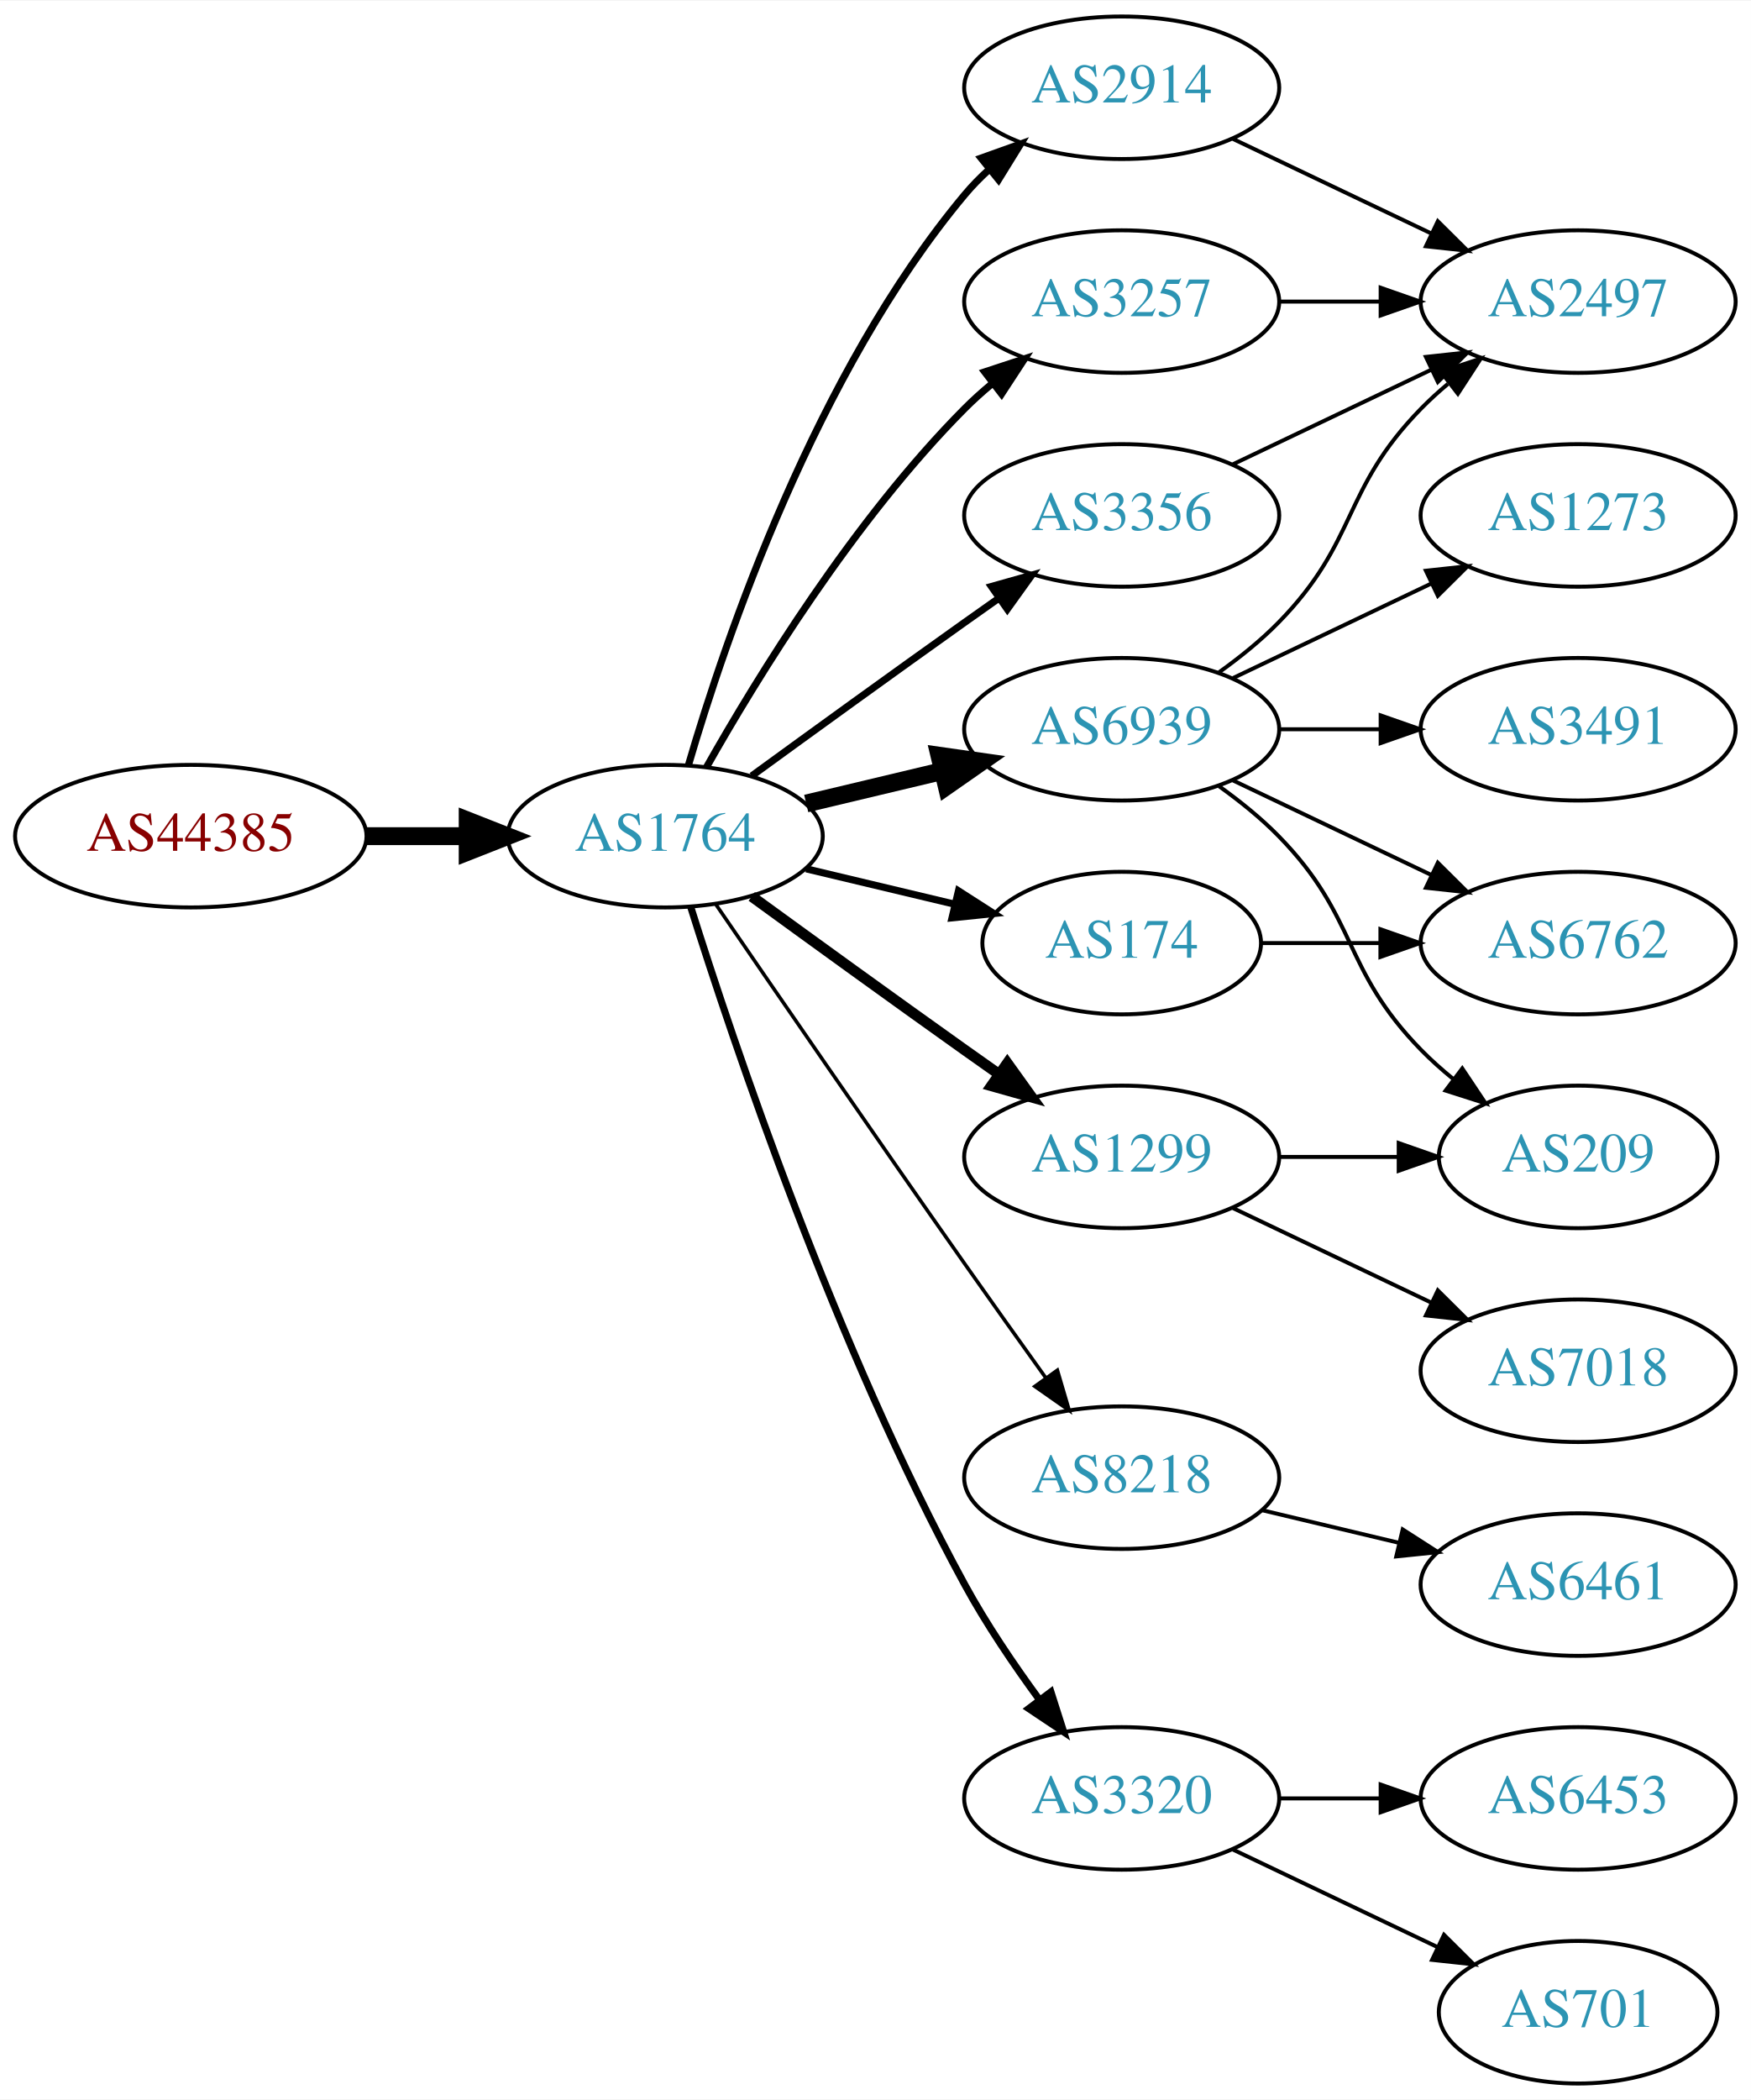
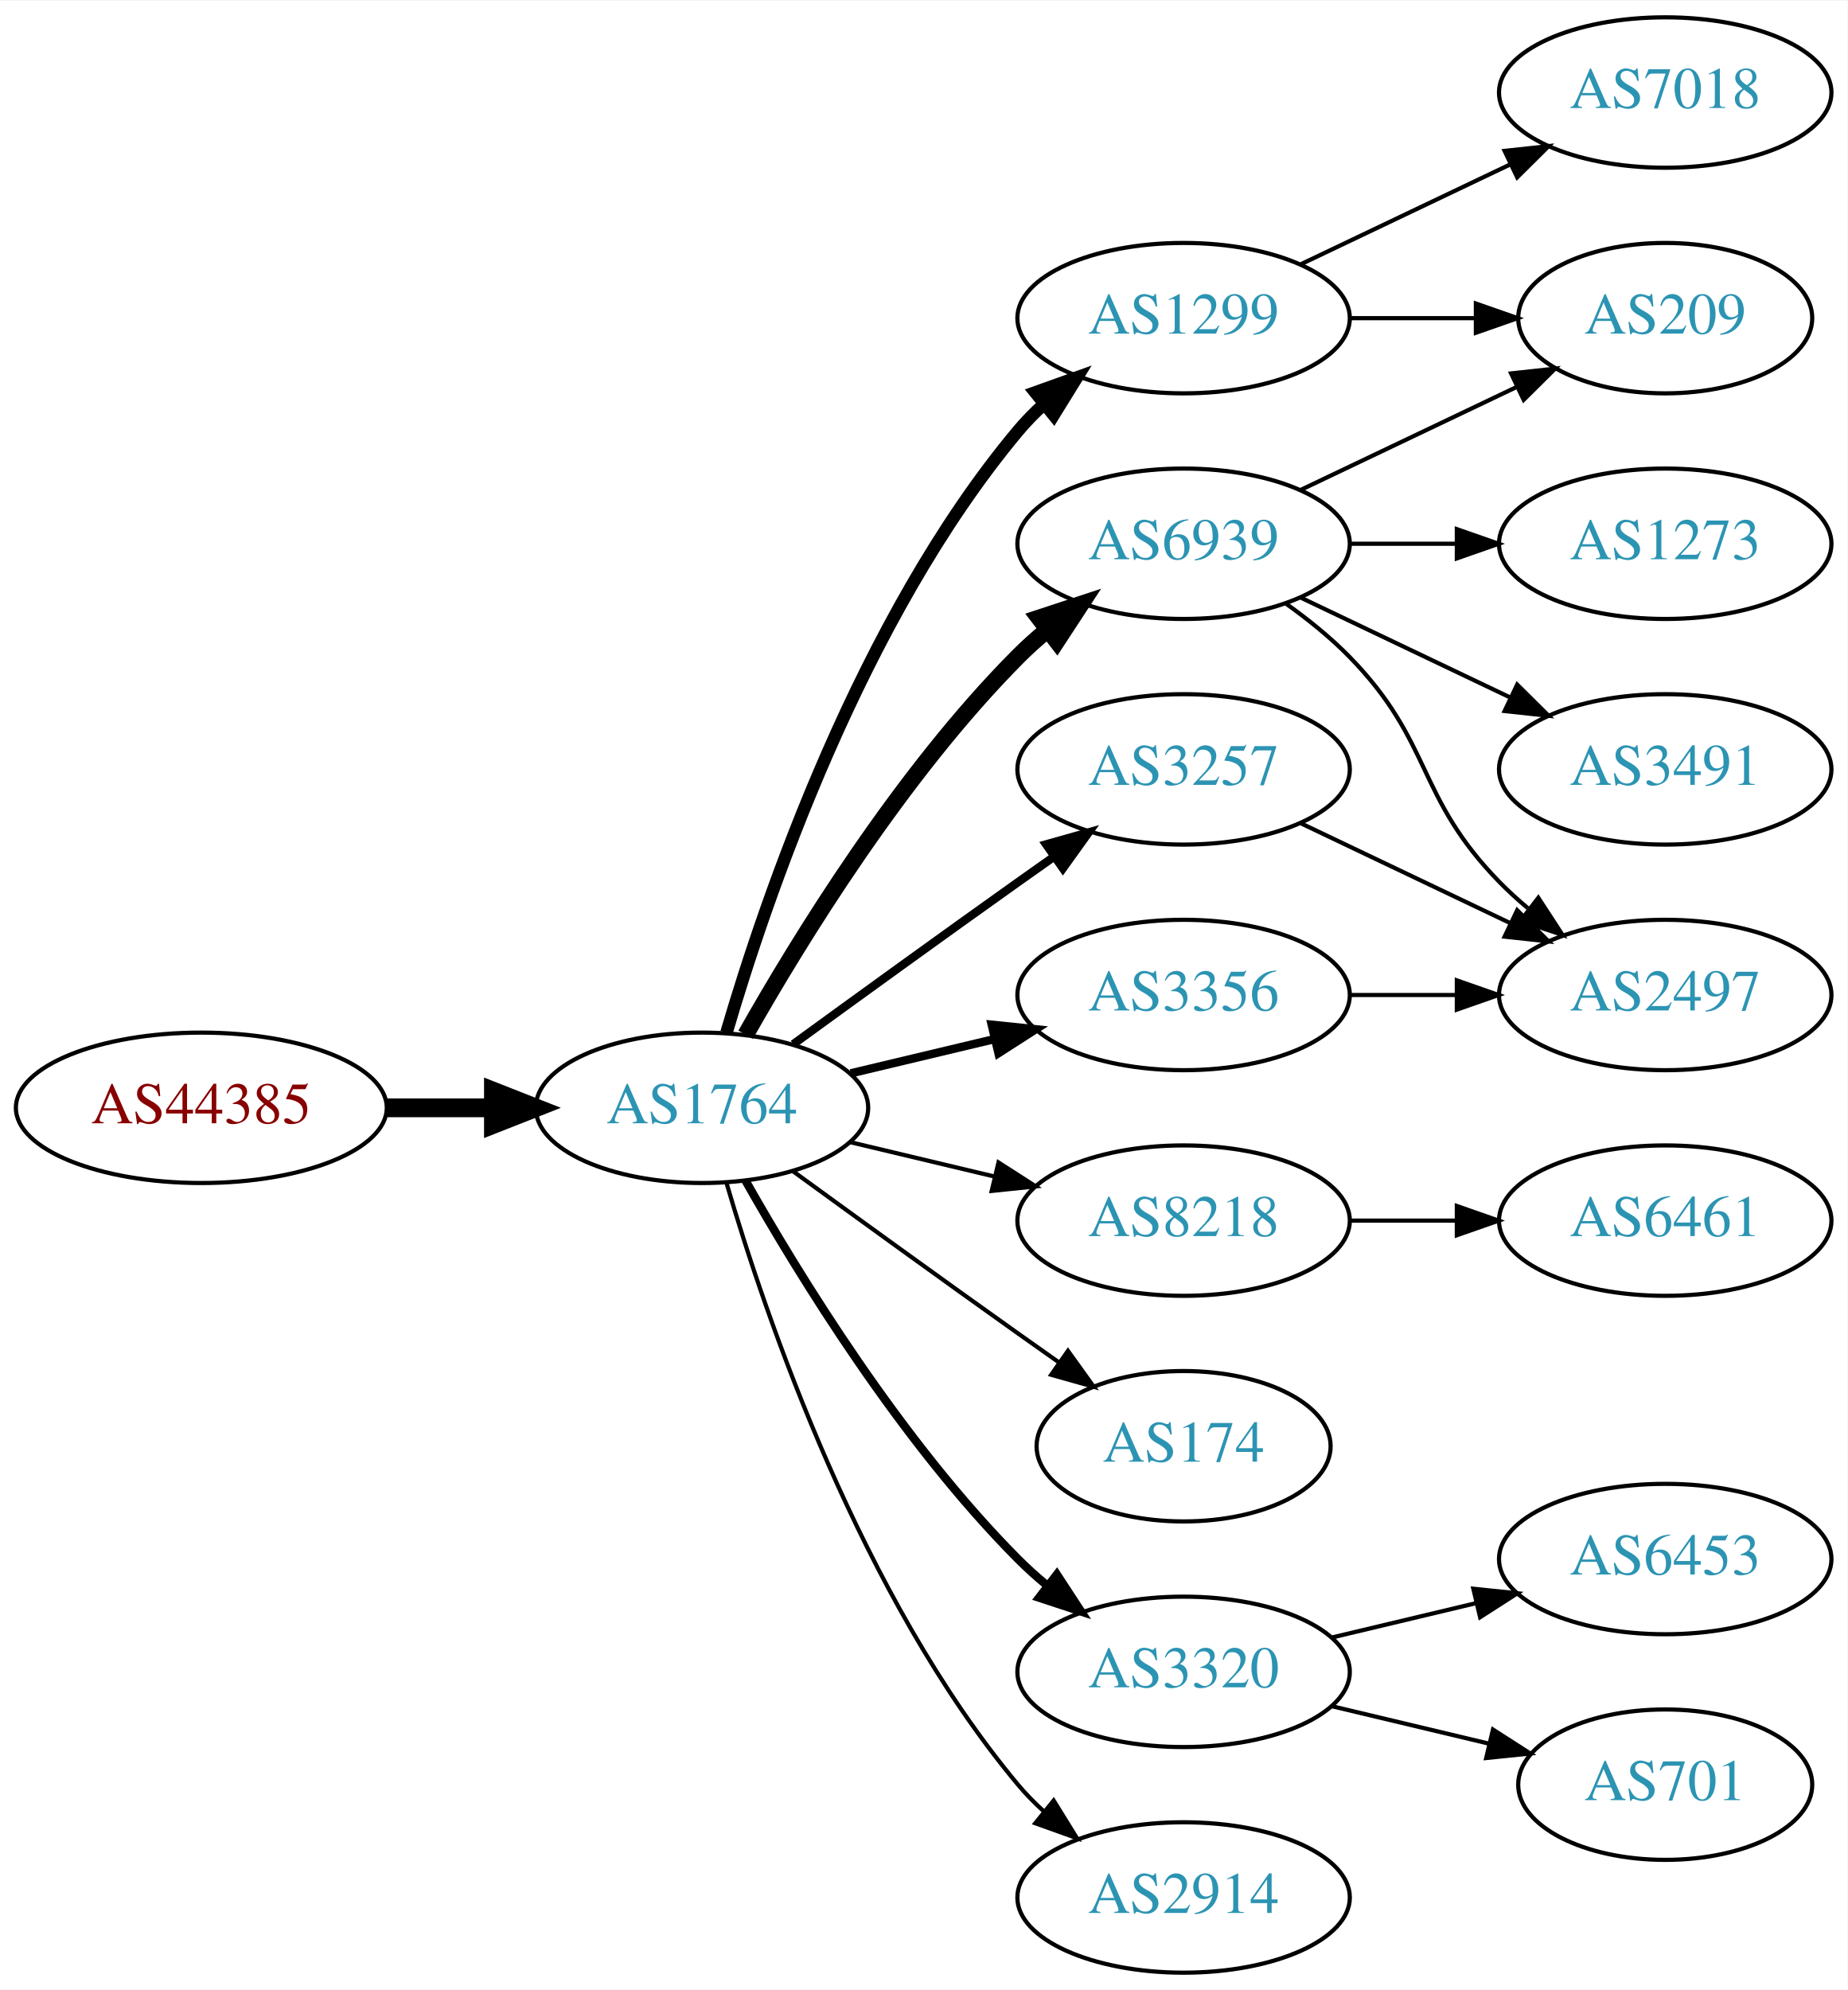
- <svg xmlns="http://www.w3.org/2000/svg" xmlns:xlink="http://www.w3.org/1999/xlink" width="442pt" height="530pt" viewBox="0.00 0.00 442.27 530.00">
-   <g id="graph0" class="graph" transform="scale(1 1) rotate(0) translate(4 526)">
-     <polygon fill="white" stroke="none" points="-4,4 -4,-526 438.271,-526 438.271,4 -4,4" />
+ <svg xmlns="http://www.w3.org/2000/svg" xmlns:xlink="http://www.w3.org/1999/xlink" width="442pt" height="476pt" viewBox="0.00 0.00 442.27 476.00">
+   <g id="graph0" class="graph" transform="scale(1 1) rotate(0) translate(4 472)">
+     <polygon fill="white" stroke="none" points="-4,4 -4,-472 438.271,-472 438.271,4 -4,4" />
    <g id="node1" class="node">
      <g id="a_node1">
        <a xlink:href="/asn/44385" xlink:title="AS44385 ~ NA-NET Communications GmbH [AT]">
-           <ellipse fill="#ffffff" stroke="black" cx="44.196" cy="-315" rx="44.393" ry="18" />
-           <text text-anchor="middle" x="44.196" y="-311.3" font-family="Times,serif" font-size="14.00" fill="#880000">AS44385</text>
+           <ellipse fill="#ffffff" stroke="black" cx="44.196" cy="-207" rx="44.393" ry="18" />
+           <text text-anchor="middle" x="44.196" y="-203.3" font-family="Times,serif" font-size="14.00" fill="#880000">AS44385</text>
        </a>
      </g>
    </g>
    <g id="node2" class="node">
      <g id="a_node2">
        <a xlink:href="/asn/1764" xlink:title="AS1764 ~ NEXTLAYER-AS [AT]">
-           <ellipse fill="#ffffff" stroke="black" cx="164.039" cy="-315" rx="39.794" ry="18" />
-           <text text-anchor="middle" x="164.039" y="-311.3" font-family="Times,serif" font-size="14.00" fill="#2c94b3">AS1764</text>
+           <ellipse fill="#ffffff" stroke="black" cx="164.039" cy="-207" rx="39.794" ry="18" />
+           <text text-anchor="middle" x="164.039" y="-203.3" font-family="Times,serif" font-size="14.00" fill="#2c94b3">AS1764</text>
        </a>
      </g>
    </g>
    <g id="edge1" class="edge">
-       <path fill="none" stroke="black" stroke-width="4.5" d="M88.407,-315C96.72,-315 105.482,-315 113.965,-315" />
-       <polygon fill="black" stroke="black" stroke-width="4.5" points="114.123,-318.938 124.123,-315 114.123,-311.063 114.123,-318.938" />
+       <path fill="none" stroke="black" stroke-width="4.5" d="M88.407,-207C96.72,-207 105.482,-207 113.965,-207" />
+       <polygon fill="black" stroke="black" stroke-width="4.5" points="114.123,-210.938 124.123,-207 114.123,-203.063 114.123,-210.938" />
    </g>
    <g id="node3" class="node">
      <g id="a_node3">
-         <a xlink:href="/asn/2914" xlink:title="AS2914 ~ NTT America, Inc. [US]">
-           <ellipse fill="#ffffff" stroke="black" cx="279.332" cy="-504" rx="39.794" ry="18" />
-           <text text-anchor="middle" x="279.332" y="-500.3" font-family="Times,serif" font-size="14.00" fill="#2c94b3">AS2914</text>
+         <a xlink:href="/asn/6939" xlink:title="AS6939 ~ Hurricane Electric LLC [US]">
+           <ellipse fill="#ffffff" stroke="black" cx="279.332" cy="-342" rx="39.794" ry="18" />
+           <text text-anchor="middle" x="279.332" y="-338.3" font-family="Times,serif" font-size="14.00" fill="#2c94b3">AS6939</text>
        </a>
      </g>
    </g>
    <g id="edge2" class="edge">
-       <path fill="none" stroke="black" stroke-width="1.8" d="M169.913,-333.002C179.227,-364.844 202.043,-431.981 239.685,-477 241.555,-479.237 243.654,-481.374 245.88,-483.396" />
-       <polygon fill="black" stroke="black" stroke-width="1.8" points="243.823,-486.234 253.799,-489.804 248.227,-480.793 243.823,-486.234" />
+       <path fill="none" stroke="black" stroke-width="4" d="M174.498,-224.49C187.28,-247.096 211.712,-286.886 239.685,-315 241.796,-317.121 244.092,-319.188 246.477,-321.171" />
+       <polygon fill="black" stroke="black" stroke-width="4" points="244.73,-324.242 254.793,-327.556 248.993,-318.69 244.73,-324.242" />
    </g>
    <g id="node4" class="node">
      <g id="a_node4">
        <a xlink:href="/asn/3257" xlink:title="AS3257 ~ GTT [DE]">
-           <ellipse fill="#ffffff" stroke="black" cx="279.332" cy="-450" rx="39.794" ry="18" />
-           <text text-anchor="middle" x="279.332" y="-446.3" font-family="Times,serif" font-size="14.00" fill="#2c94b3">AS3257</text>
+           <ellipse fill="#ffffff" stroke="black" cx="279.332" cy="-288" rx="39.794" ry="18" />
+           <text text-anchor="middle" x="279.332" y="-284.3" font-family="Times,serif" font-size="14.00" fill="#2c94b3">AS3257</text>
        </a>
      </g>
    </g>
    <g id="edge3" class="edge">
-       <path fill="none" stroke="black" stroke-width="1.8" d="M174.498,-332.49C187.28,-355.096 211.712,-394.886 239.685,-423 241.796,-425.121 244.092,-427.188 246.477,-429.171" />
-       <polygon fill="black" stroke="black" stroke-width="1.8" points="244.73,-432.242 254.793,-435.556 248.993,-426.69 244.73,-432.242" />
+       <path fill="none" stroke="black" stroke-width="2" d="M185.887,-222.222C200.821,-233.091 221.435,-248.025 239.685,-261 242.506,-263.005 245.449,-265.085 248.397,-267.159" />
+       <polygon fill="black" stroke="black" stroke-width="2" points="246.424,-270.05 256.621,-272.926 250.443,-264.319 246.424,-270.05" />
    </g>
    <g id="node5" class="node">
      <g id="a_node5">
-         <a xlink:href="/asn/6939" xlink:title="AS6939 ~ Hurricane Electric LLC [US]">
-           <ellipse fill="#ffffff" stroke="black" cx="279.332" cy="-342" rx="39.794" ry="18" />
-           <text text-anchor="middle" x="279.332" y="-338.3" font-family="Times,serif" font-size="14.00" fill="#2c94b3">AS6939</text>
+         <a xlink:href="/asn/3356" xlink:title="AS3356 ~ Level 3 Parent, LLC [US]">
+           <ellipse fill="#ffffff" stroke="black" cx="279.332" cy="-234" rx="39.794" ry="18" />
+           <text text-anchor="middle" x="279.332" y="-230.3" font-family="Times,serif" font-size="14.00" fill="#2c94b3">AS3356</text>
        </a>
      </g>
    </g>
    <g id="edge4" class="edge">
-       <path fill="none" stroke="black" stroke-width="4.5" d="M199.646,-323.248C210.517,-325.838 222.671,-328.735 234.114,-331.462" />
-       <polygon fill="black" stroke="black" stroke-width="4.5" points="233.296,-335.315 243.936,-333.803 235.122,-327.654 233.296,-335.315" />
+       <path fill="none" stroke="black" stroke-width="2" d="M199.646,-215.248C210.517,-217.838 222.671,-220.735 234.114,-223.462" />
+       <polygon fill="black" stroke="black" stroke-width="2" points="233.397,-226.889 243.936,-225.803 235.02,-220.08 233.397,-226.889" />
    </g>
    <g id="node6" class="node">
      <g id="a_node6">
        <a xlink:href="/asn/8218" xlink:title="AS8218 ~ legacy Neotelecoms [FR]">
-           <ellipse fill="#ffffff" stroke="black" cx="279.332" cy="-153" rx="39.794" ry="18" />
-           <text text-anchor="middle" x="279.332" y="-149.3" font-family="Times,serif" font-size="14.00" fill="#2c94b3">AS8218</text>
+           <ellipse fill="#ffffff" stroke="black" cx="279.332" cy="-180" rx="39.794" ry="18" />
+           <text text-anchor="middle" x="279.332" y="-176.3" font-family="Times,serif" font-size="14.00" fill="#2c94b3">AS8218</text>
        </a>
      </g>
    </g>
    <g id="edge5" class="edge">
-       <path fill="none" stroke="black" stroke-width="0.9" d="M176.846,-297.731C191.489,-276.358 217.262,-238.88 239.685,-207 246.32,-197.567 253.67,-187.261 260.164,-178.205" />
-       <polygon fill="black" stroke="black" stroke-width="0.9" points="263.085,-180.138 266.076,-169.974 257.399,-176.054 263.085,-180.138" />
+       <path fill="none" stroke="black" d="M199.646,-198.752C210.517,-196.162 222.671,-193.265 234.114,-190.538" />
+       <polygon fill="black" stroke="black" points="235.02,-193.92 243.936,-188.197 233.397,-187.111 235.02,-193.92" />
    </g>
    <g id="node7" class="node">
      <g id="a_node7">
        <a xlink:href="/asn/174" xlink:title="AS174 ~ Cogent Communications [US]">
-           <ellipse fill="#ffffff" stroke="black" cx="279.332" cy="-288" rx="35.194" ry="18" />
-           <text text-anchor="middle" x="279.332" y="-284.3" font-family="Times,serif" font-size="14.00" fill="#2c94b3">AS174</text>
+           <ellipse fill="#ffffff" stroke="black" cx="279.332" cy="-126" rx="35.194" ry="18" />
+           <text text-anchor="middle" x="279.332" y="-122.3" font-family="Times,serif" font-size="14.00" fill="#2c94b3">AS174</text>
        </a>
      </g>
    </g>
    <g id="edge6" class="edge">
-       <path fill="none" stroke="black" stroke-width="1.8" d="M199.646,-306.752C211.44,-303.942 224.745,-300.771 237.013,-297.847" />
-       <polygon fill="black" stroke="black" stroke-width="1.8" points="238.101,-301.186 247.018,-295.463 236.479,-294.376 238.101,-301.186" />
+       <path fill="none" stroke="black" d="M185.887,-191.778C200.821,-180.909 221.435,-165.975 239.685,-153 242.895,-150.718 246.264,-148.339 249.619,-145.982" />
+       <polygon fill="black" stroke="black" points="251.647,-148.834 257.83,-140.23 247.631,-143.101 251.647,-148.834" />
    </g>
    <g id="node8" class="node">
      <g id="a_node8">
+         <a xlink:href="/asn/1299" xlink:title="AS1299 ~ Telia Carrier [EU]">
+           <ellipse fill="#ffffff" stroke="black" cx="279.332" cy="-396" rx="39.794" ry="18" />
+           <text text-anchor="middle" x="279.332" y="-392.3" font-family="Times,serif" font-size="14.00" fill="#2c94b3">AS1299</text>
+         </a>
+       </g>
+     </g>
+     <g id="edge7" class="edge">
+       <path fill="none" stroke="black" stroke-width="3" d="M169.913,-225.002C179.227,-256.844 202.043,-323.981 239.685,-369 241.555,-371.237 243.654,-373.374 245.88,-375.396" />
+       <polygon fill="black" stroke="black" stroke-width="3" points="243.823,-378.234 253.799,-381.804 248.227,-372.793 243.823,-378.234" />
+     </g>
+     <g id="node9" class="node">
+       <g id="a_node9">
        <a xlink:href="/asn/3320" xlink:title="AS3320 ~ DTAG [DE]">
          <ellipse fill="#ffffff" stroke="black" cx="279.332" cy="-72" rx="39.794" ry="18" />
          <text text-anchor="middle" x="279.332" y="-68.3" font-family="Times,serif" font-size="14.00" fill="#2c94b3">AS3320</text>
        </a>
      </g>
    </g>
-     <g id="edge7" class="edge">
-       <path fill="none" stroke="black" stroke-width="1.8" d="M170.46,-297.159C181.231,-262.854 207.122,-185.797 239.685,-126 245.117,-116.026 252.091,-105.731 258.617,-96.84" />
-       <polygon fill="black" stroke="black" stroke-width="1.8" points="261.45,-98.895 264.67,-88.802 255.858,-94.684 261.45,-98.895" />
-     </g>
-     <g id="node9" class="node">
-       <g id="a_node9">
-         <a xlink:href="/asn/1299" xlink:title="AS1299 ~ Telia Carrier [EU]">
-           <ellipse fill="#ffffff" stroke="black" cx="279.332" cy="-234" rx="39.794" ry="18" />
-           <text text-anchor="middle" x="279.332" y="-230.3" font-family="Times,serif" font-size="14.00" fill="#2c94b3">AS1299</text>
-         </a>
-       </g>
-     </g>
    <g id="edge8" class="edge">
-       <path fill="none" stroke="black" stroke-width="2.7" d="M185.887,-299.778C200.821,-288.909 221.435,-273.975 239.685,-261 242.506,-258.995 245.449,-256.915 248.397,-254.841" />
-       <polygon fill="black" stroke="black" stroke-width="2.7" points="250.443,-257.681 256.621,-249.074 246.424,-251.95 250.443,-257.681" />
+       <path fill="none" stroke="black" stroke-width="2" d="M174.498,-189.51C187.28,-166.904 211.712,-127.114 239.685,-99 241.796,-96.879 244.092,-94.812 246.477,-92.829" />
+       <polygon fill="black" stroke="black" stroke-width="2" points="248.993,-95.31 254.793,-86.444 244.73,-89.758 248.993,-95.31" />
    </g>
    <g id="node10" class="node">
      <g id="a_node10">
-         <a xlink:href="/asn/3356" xlink:title="AS3356 ~ Level 3 Parent, LLC [US]">
-           <ellipse fill="#ffffff" stroke="black" cx="279.332" cy="-396" rx="39.794" ry="18" />
-           <text text-anchor="middle" x="279.332" y="-392.3" font-family="Times,serif" font-size="14.00" fill="#2c94b3">AS3356</text>
+         <a xlink:href="/asn/2914" xlink:title="AS2914 ~ NTT America, Inc. [US]">
+           <ellipse fill="#ffffff" stroke="black" cx="279.332" cy="-18" rx="39.794" ry="18" />
+           <text text-anchor="middle" x="279.332" y="-14.3" font-family="Times,serif" font-size="14.00" fill="#2c94b3">AS2914</text>
        </a>
      </g>
    </g>
    <g id="edge9" class="edge">
-       <path fill="none" stroke="black" stroke-width="1.8" d="M185.887,-330.222C200.821,-341.091 221.435,-356.025 239.685,-369 242.506,-371.005 245.449,-373.085 248.397,-375.159" />
-       <polygon fill="black" stroke="black" stroke-width="1.8" points="246.424,-378.05 256.621,-380.926 250.443,-372.319 246.424,-378.05" />
+       <path fill="none" stroke="black" d="M169.913,-188.998C179.227,-157.156 202.043,-90.019 239.685,-45 241.555,-42.763 243.654,-40.626 245.88,-38.604" />
+       <polygon fill="black" stroke="black" points="248.227,-41.208 253.799,-32.196 243.823,-35.766 248.227,-41.208" />
    </g>
    <g id="node11" class="node">
      <g id="a_node11">
-         <a xlink:href="/asn/2497" xlink:title="AS2497 ~ Internet Initiative Japan Inc. [JP]">
-           <ellipse fill="#ffffff" stroke="black" cx="394.625" cy="-450" rx="39.794" ry="18" />
-           <text text-anchor="middle" x="394.625" y="-446.3" font-family="Times,serif" font-size="14.00" fill="#2c94b3">AS2497</text>
-         </a>
-       </g>
-     </g>
-     <g id="edge23" class="edge">
-       <path fill="none" stroke="black" d="M307.468,-491.066C322.462,-483.919 341.283,-474.948 357.506,-467.215" />
-       <polygon fill="black" stroke="black" points="359.188,-470.291 366.71,-462.829 356.177,-463.972 359.188,-470.291" />
+         <a xlink:href="/asn/1273" xlink:title="AS1273 ~ Vodafone Group PLC [EU]">
+           <ellipse fill="#ffffff" stroke="black" cx="394.625" cy="-342" rx="39.794" ry="18" />
+           <text text-anchor="middle" x="394.625" y="-338.3" font-family="Times,serif" font-size="14.00" fill="#2c94b3">AS1273</text>
+         </a>
+       </g>
    </g>
    <g id="edge10" class="edge">
-       <path fill="none" stroke="black" d="M319.004,-450C327.207,-450 335.971,-450 344.503,-450" />
-       <polygon fill="black" stroke="black" points="344.742,-453.5 354.742,-450 344.742,-446.5 344.742,-453.5" />
-     </g>
-     <g id="edge13" class="edge">
-       <path fill="none" stroke="black" d="M303.926,-356.389C309.182,-360.148 314.513,-364.437 318.978,-369 339.151,-389.617 334.806,-402.383 354.978,-423 357.071,-425.139 359.354,-427.218 361.731,-429.21" />
-       <polygon fill="black" stroke="black" points="359.974,-432.275 370.031,-435.611 364.249,-426.732 359.974,-432.275" />
+       <path fill="none" stroke="black" d="M319.004,-342C327.207,-342 335.971,-342 344.503,-342" />
+       <polygon fill="black" stroke="black" points="344.742,-345.5 354.742,-342 344.742,-338.5 344.742,-345.5" />
    </g>
    <g id="node12" class="node">
      <g id="a_node12">
-         <a xlink:href="/asn/6762" xlink:title="AS6762 ~ TELECOM ITALIA SPARKLE S.p.A. [IT]">
-           <ellipse fill="#ffffff" stroke="black" cx="394.625" cy="-288" rx="39.794" ry="18" />
-           <text text-anchor="middle" x="394.625" y="-284.3" font-family="Times,serif" font-size="14.00" fill="#2c94b3">AS6762</text>
+         <a xlink:href="/asn/209" xlink:title="AS209 ~ CenturyLink Communications, LLC [US]">
+           <ellipse fill="#ffffff" stroke="black" cx="394.625" cy="-396" rx="35.194" ry="18" />
+           <text text-anchor="middle" x="394.625" y="-392.3" font-family="Times,serif" font-size="14.00" fill="#2c94b3">AS209</text>
        </a>
      </g>
    </g>
    <g id="edge11" class="edge">
-       <path fill="none" stroke="black" d="M307.468,-329.066C322.462,-321.919 341.283,-312.948 357.506,-305.215" />
-       <polygon fill="black" stroke="black" points="359.188,-308.291 366.71,-300.829 356.177,-301.972 359.188,-308.291" />
+       <path fill="none" stroke="black" d="M307.468,-354.934C322.9,-362.29 342.385,-371.577 358.92,-379.459" />
+       <polygon fill="black" stroke="black" points="357.729,-382.768 368.262,-383.911 360.741,-376.449 357.729,-382.768" />
    </g>
    <g id="node13" class="node">
      <g id="a_node13">
-         <a xlink:href="/asn/209" xlink:title="AS209 ~ CenturyLink Communications, LLC [US]">
-           <ellipse fill="#ffffff" stroke="black" cx="394.625" cy="-234" rx="35.194" ry="18" />
-           <text text-anchor="middle" x="394.625" y="-230.3" font-family="Times,serif" font-size="14.00" fill="#2c94b3">AS209</text>
+         <a xlink:href="/asn/2497" xlink:title="AS2497 ~ Internet Initiative Japan Inc. [JP]">
+           <ellipse fill="#ffffff" stroke="black" cx="394.625" cy="-234" rx="39.794" ry="18" />
+           <text text-anchor="middle" x="394.625" y="-230.3" font-family="Times,serif" font-size="14.00" fill="#2c94b3">AS2497</text>
        </a>
      </g>
    </g>
    <g id="edge12" class="edge">
-       <path fill="none" stroke="black" d="M303.926,-327.611C309.182,-323.852 314.513,-319.563 318.978,-315 339.151,-294.383 334.806,-281.617 354.978,-261 357.457,-258.466 360.204,-256.017 363.056,-253.696" />
-       <polygon fill="black" stroke="black" points="365.359,-256.343 371.242,-247.532 361.148,-250.752 365.359,-256.343" />
+       <path fill="none" stroke="black" d="M303.926,-327.611C309.182,-323.852 314.513,-319.563 318.978,-315 339.151,-294.383 334.806,-281.617 354.978,-261 357.071,-258.861 359.354,-256.782 361.731,-254.79" />
+       <polygon fill="black" stroke="black" points="364.249,-257.268 370.031,-248.389 359.974,-251.725 364.249,-257.268" />
    </g>
    <g id="node14" class="node">
      <g id="a_node14">
        <a xlink:href="/asn/3491" xlink:title="AS3491 ~ PCCW Global, Inc. [US]">
-           <ellipse fill="#ffffff" stroke="black" cx="394.625" cy="-342" rx="39.794" ry="18" />
-           <text text-anchor="middle" x="394.625" y="-338.3" font-family="Times,serif" font-size="14.00" fill="#2c94b3">AS3491</text>
-         </a>
-       </g>
+           <ellipse fill="#ffffff" stroke="black" cx="394.625" cy="-288" rx="39.794" ry="18" />
+           <text text-anchor="middle" x="394.625" y="-284.3" font-family="Times,serif" font-size="14.00" fill="#2c94b3">AS3491</text>
+         </a>
+       </g>
+     </g>
+     <g id="edge13" class="edge">
+       <path fill="none" stroke="black" d="M307.468,-329.066C322.462,-321.919 341.283,-312.948 357.506,-305.215" />
+       <polygon fill="black" stroke="black" points="359.188,-308.291 366.71,-300.829 356.177,-301.972 359.188,-308.291" />
+     </g>
+     <g id="edge15" class="edge">
+       <path fill="none" stroke="black" d="M307.468,-275.066C322.462,-267.919 341.283,-258.948 357.506,-251.215" />
+       <polygon fill="black" stroke="black" points="359.188,-254.291 366.71,-246.829 356.177,-247.972 359.188,-254.291" />
    </g>
    <g id="edge14" class="edge">
-       <path fill="none" stroke="black" d="M319.004,-342C327.207,-342 335.971,-342 344.503,-342" />
-       <polygon fill="black" stroke="black" points="344.742,-345.5 354.742,-342 344.742,-338.5 344.742,-345.5" />
+       <path fill="none" stroke="black" d="M319.004,-234C327.207,-234 335.971,-234 344.503,-234" />
+       <polygon fill="black" stroke="black" points="344.742,-237.5 354.742,-234 344.742,-230.5 344.742,-237.5" />
    </g>
    <g id="node15" class="node">
      <g id="a_node15">
-         <a xlink:href="/asn/1273" xlink:title="AS1273 ~ Vodafone Group PLC [EU]">
-           <ellipse fill="#ffffff" stroke="black" cx="394.625" cy="-396" rx="39.794" ry="18" />
-           <text text-anchor="middle" x="394.625" y="-392.3" font-family="Times,serif" font-size="14.00" fill="#2c94b3">AS1273</text>
-         </a>
-       </g>
-     </g>
-     <g id="edge15" class="edge">
-       <path fill="none" stroke="black" d="M307.468,-354.934C322.462,-362.081 341.283,-371.052 357.506,-378.785" />
-       <polygon fill="black" stroke="black" points="356.177,-382.028 366.71,-383.171 359.188,-375.709 356.177,-382.028" />
+         <a xlink:href="/asn/6461" xlink:title="AS6461 ~ Zayo Bandwidth [US]">
+           <ellipse fill="#ffffff" stroke="black" cx="394.625" cy="-180" rx="39.794" ry="18" />
+           <text text-anchor="middle" x="394.625" y="-176.3" font-family="Times,serif" font-size="14.00" fill="#2c94b3">AS6461</text>
+         </a>
+       </g>
+     </g>
+     <g id="edge16" class="edge">
+       <path fill="none" stroke="black" d="M319.004,-180C327.207,-180 335.971,-180 344.503,-180" />
+       <polygon fill="black" stroke="black" points="344.742,-183.5 354.742,-180 344.742,-176.5 344.742,-183.5" />
+     </g>
+     <g id="edge19" class="edge">
+       <path fill="none" stroke="black" d="M319.004,-396C328.709,-396 339.2,-396 349.163,-396" />
+       <polygon fill="black" stroke="black" points="349.299,-399.5 359.299,-396 349.299,-392.5 349.299,-399.5" />
+     </g>
+     <g id="node18" class="node">
+       <g id="a_node18">
+         <a xlink:href="/asn/7018" xlink:title="AS7018 ~ AT&amp;T Services, Inc. [US]">
+           <ellipse fill="#ffffff" stroke="black" cx="394.625" cy="-450" rx="39.794" ry="18" />
+           <text text-anchor="middle" x="394.625" y="-446.3" font-family="Times,serif" font-size="14.00" fill="#2c94b3">AS7018</text>
+         </a>
+       </g>
+     </g>
+     <g id="edge20" class="edge">
+       <path fill="none" stroke="black" d="M307.468,-408.934C322.462,-416.081 341.283,-425.052 357.506,-432.785" />
+       <polygon fill="black" stroke="black" points="356.177,-436.028 366.71,-437.171 359.188,-429.709 356.177,-436.028" />
    </g>
    <g id="node16" class="node">
      <g id="a_node16">
-         <a xlink:href="/asn/6461" xlink:title="AS6461 ~ Zayo Bandwidth [US]">
-           <ellipse fill="#ffffff" stroke="black" cx="394.625" cy="-126" rx="39.794" ry="18" />
-           <text text-anchor="middle" x="394.625" y="-122.3" font-family="Times,serif" font-size="14.00" fill="#2c94b3">AS6461</text>
-         </a>
-       </g>
-     </g>
-     <g id="edge16" class="edge">
-       <path fill="none" stroke="black" d="M314.939,-144.752C325.81,-142.162 337.964,-139.265 349.407,-136.538" />
-       <polygon fill="black" stroke="black" points="350.313,-139.92 359.229,-134.197 348.69,-133.111 350.313,-139.92" />
+         <a xlink:href="/asn/6453" xlink:title="AS6453 ~ TATA COMMUNICATIONS (AMERICA) INC [US]">
+           <ellipse fill="#ffffff" stroke="black" cx="394.625" cy="-99" rx="39.794" ry="18" />
+           <text text-anchor="middle" x="394.625" y="-95.3" font-family="Times,serif" font-size="14.00" fill="#2c94b3">AS6453</text>
+         </a>
+       </g>
    </g>
    <g id="edge17" class="edge">
-       <path fill="none" stroke="black" d="M314.631,-288C324.008,-288 334.358,-288 344.393,-288" />
-       <polygon fill="black" stroke="black" points="344.681,-291.5 354.681,-288 344.681,-284.5 344.681,-291.5" />
+       <path fill="none" stroke="black" d="M314.939,-80.248C325.81,-82.838 337.964,-85.735 349.407,-88.462" />
+       <polygon fill="black" stroke="black" points="348.69,-91.889 359.229,-90.803 350.313,-85.08 348.69,-91.889" />
    </g>
    <g id="node17" class="node">
      <g id="a_node17">
        <a xlink:href="/asn/701" xlink:title="AS701 ~ UUNET [US]">
-           <ellipse fill="#ffffff" stroke="black" cx="394.625" cy="-18" rx="35.194" ry="18" />
-           <text text-anchor="middle" x="394.625" y="-14.3" font-family="Times,serif" font-size="14.00" fill="#2c94b3">AS701</text>
+           <ellipse fill="#ffffff" stroke="black" cx="394.625" cy="-45" rx="35.194" ry="18" />
+           <text text-anchor="middle" x="394.625" y="-41.3" font-family="Times,serif" font-size="14.00" fill="#2c94b3">AS701</text>
        </a>
      </g>
    </g>
    <g id="edge18" class="edge">
-       <path fill="none" stroke="black" d="M307.468,-59.066C322.9,-51.71 342.385,-42.423 358.92,-34.541" />
-       <polygon fill="black" stroke="black" points="360.741,-37.551 368.262,-30.089 357.729,-31.232 360.741,-37.551" />
-     </g>
-     <g id="node18" class="node">
-       <g id="a_node18">
-         <a xlink:href="/asn/6453" xlink:title="AS6453 ~ TATA COMMUNICATIONS (AMERICA) INC [US]">
-           <ellipse fill="#ffffff" stroke="black" cx="394.625" cy="-72" rx="39.794" ry="18" />
-           <text text-anchor="middle" x="394.625" y="-68.3" font-family="Times,serif" font-size="14.00" fill="#2c94b3">AS6453</text>
-         </a>
-       </g>
-     </g>
-     <g id="edge19" class="edge">
-       <path fill="none" stroke="black" d="M319.004,-72C327.207,-72 335.971,-72 344.503,-72" />
-       <polygon fill="black" stroke="black" points="344.742,-75.5 354.742,-72 344.742,-68.5 344.742,-75.5" />
-     </g>
-     <g id="edge21" class="edge">
-       <path fill="none" stroke="black" d="M319.004,-234C328.709,-234 339.2,-234 349.163,-234" />
-       <polygon fill="black" stroke="black" points="349.299,-237.5 359.299,-234 349.299,-230.5 349.299,-237.5" />
-     </g>
-     <g id="node19" class="node">
-       <g id="a_node19">
-         <a xlink:href="/asn/7018" xlink:title="AS7018 ~ AT&amp;T Services, Inc. [US]">
-           <ellipse fill="#ffffff" stroke="black" cx="394.625" cy="-180" rx="39.794" ry="18" />
-           <text text-anchor="middle" x="394.625" y="-176.3" font-family="Times,serif" font-size="14.00" fill="#2c94b3">AS7018</text>
-         </a>
-       </g>
-     </g>
-     <g id="edge20" class="edge">
-       <path fill="none" stroke="black" d="M307.468,-221.066C322.462,-213.919 341.283,-204.948 357.506,-197.215" />
-       <polygon fill="black" stroke="black" points="359.188,-200.291 366.71,-192.829 356.177,-193.972 359.188,-200.291" />
-     </g>
-     <g id="edge22" class="edge">
-       <path fill="none" stroke="black" d="M307.468,-408.934C322.462,-416.081 341.283,-425.052 357.506,-432.785" />
-       <polygon fill="black" stroke="black" points="356.177,-436.028 366.71,-437.171 359.188,-429.709 356.177,-436.028" />
+       <path fill="none" stroke="black" d="M314.939,-63.752C326.733,-60.941 340.038,-57.771 352.306,-54.847" />
+       <polygon fill="black" stroke="black" points="353.394,-58.186 362.311,-52.463 351.772,-51.377 353.394,-58.186" />
    </g>
  </g>
</svg>
